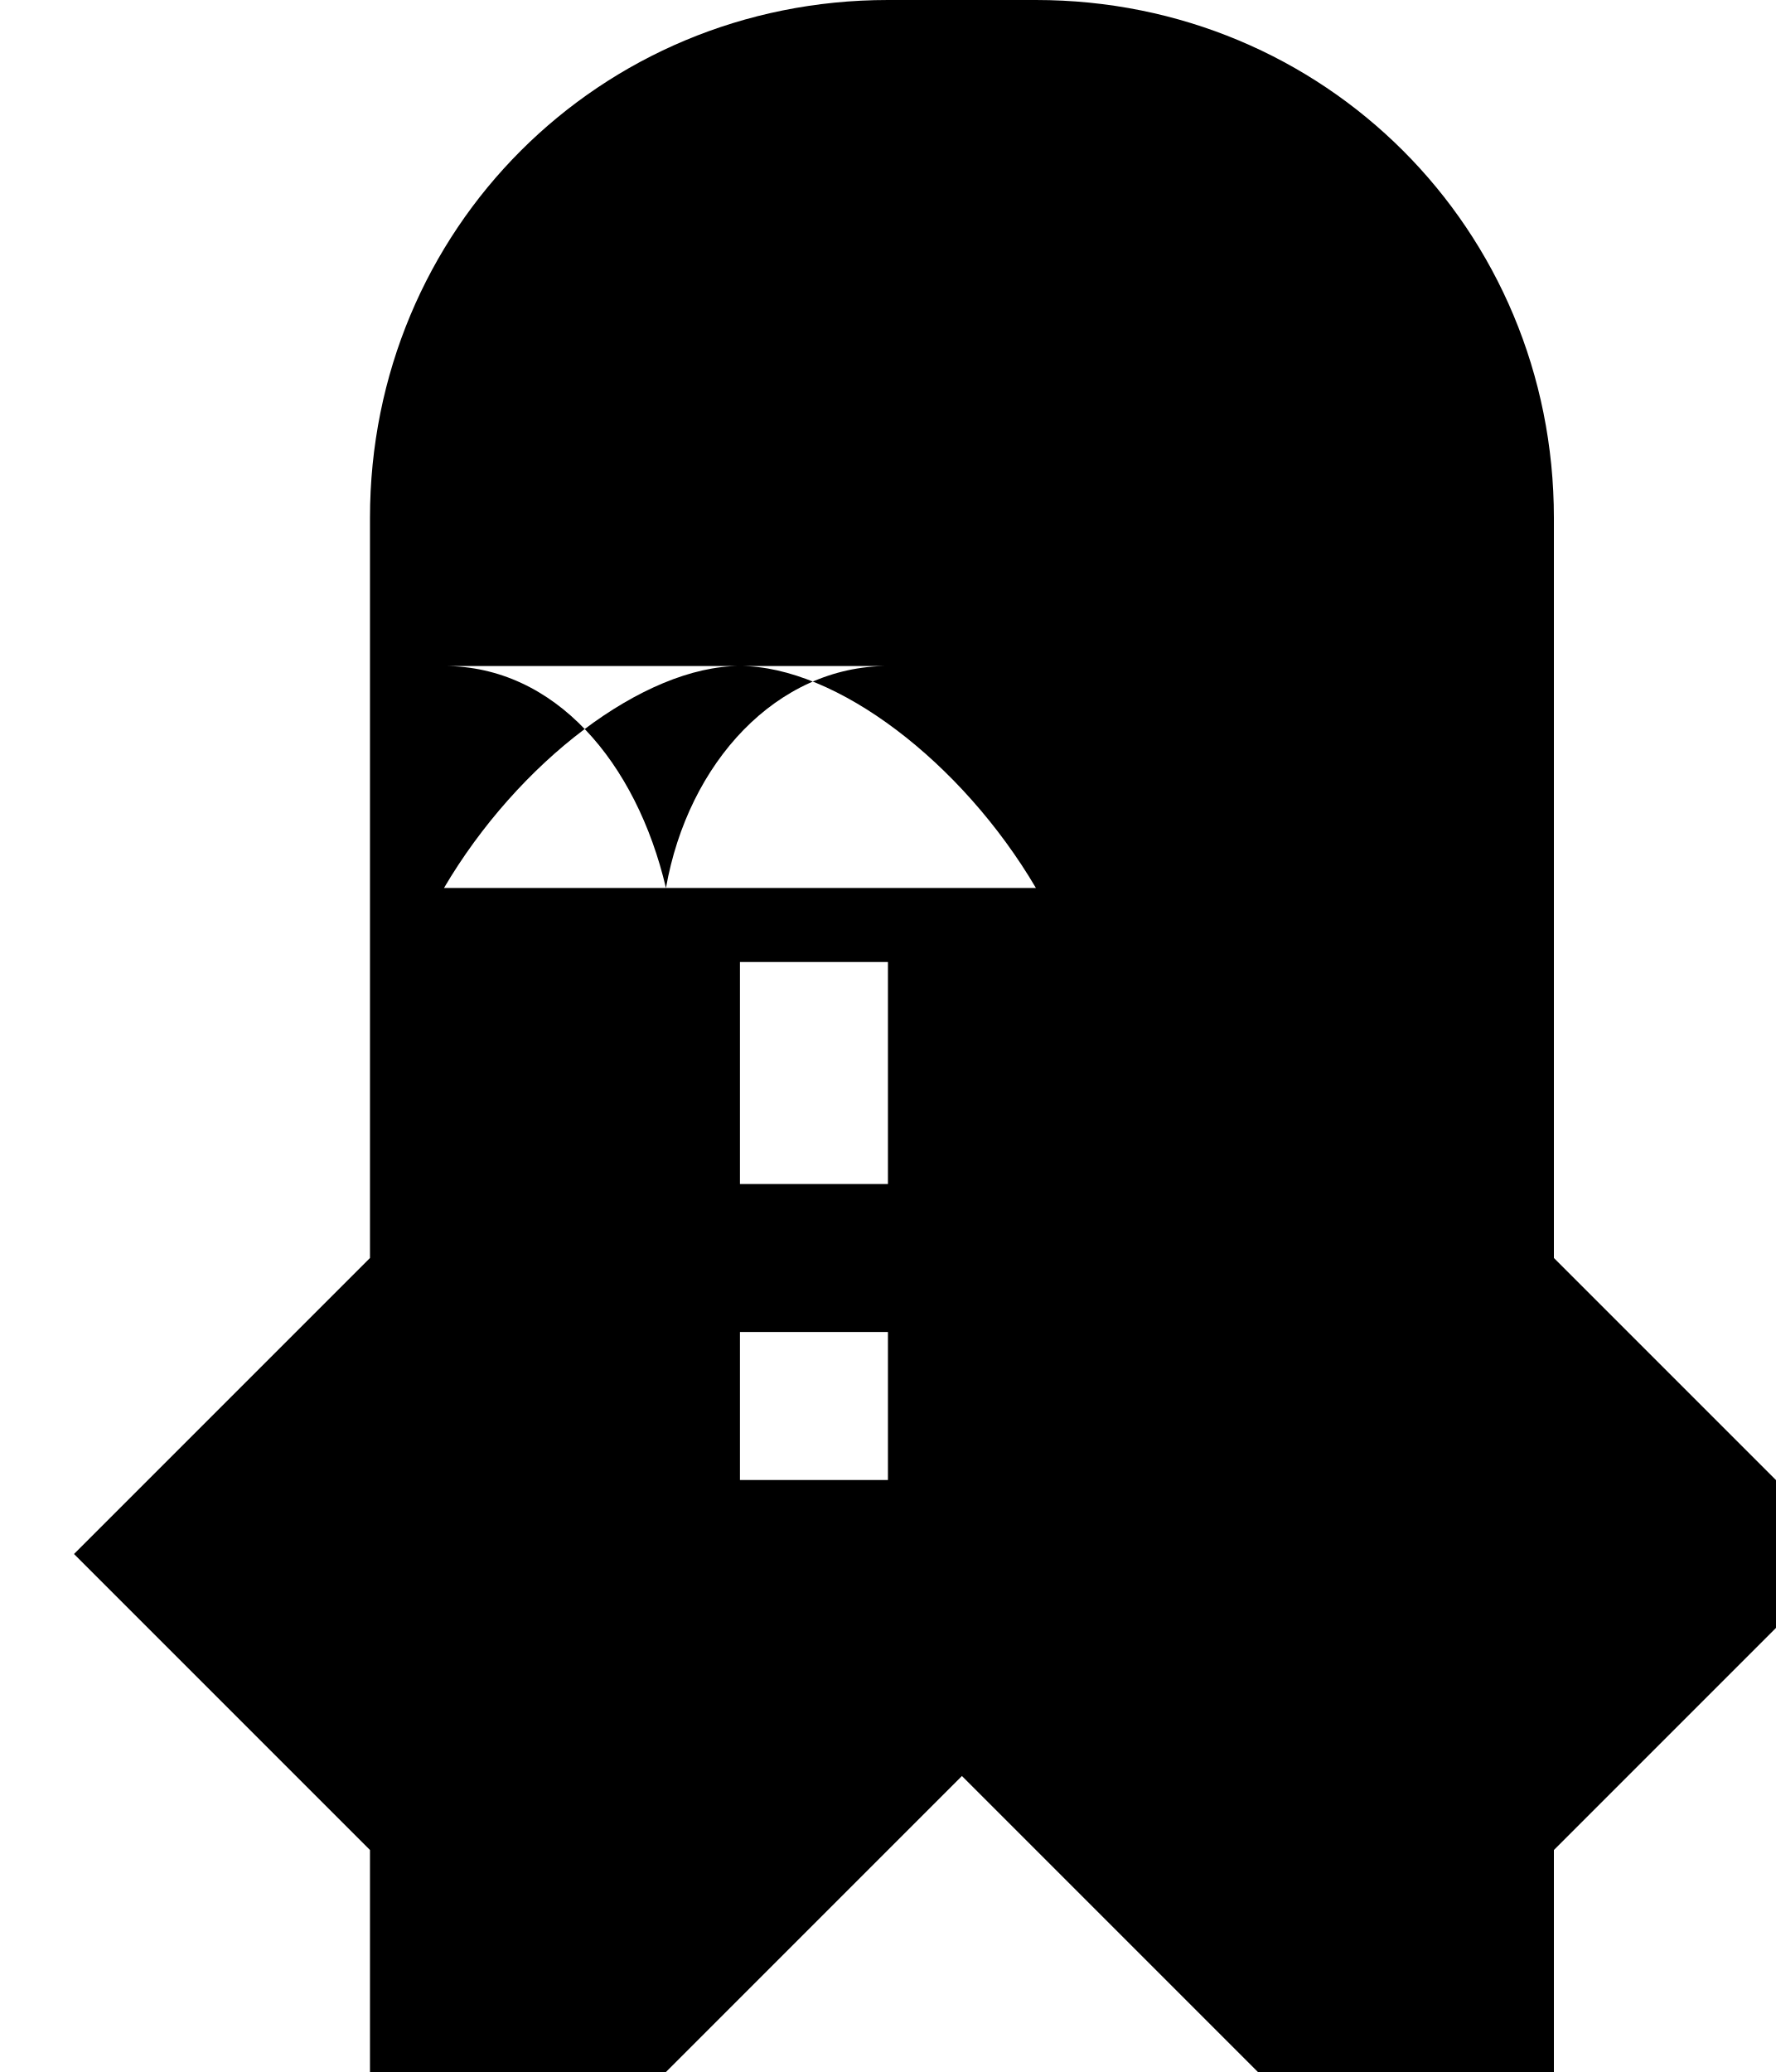
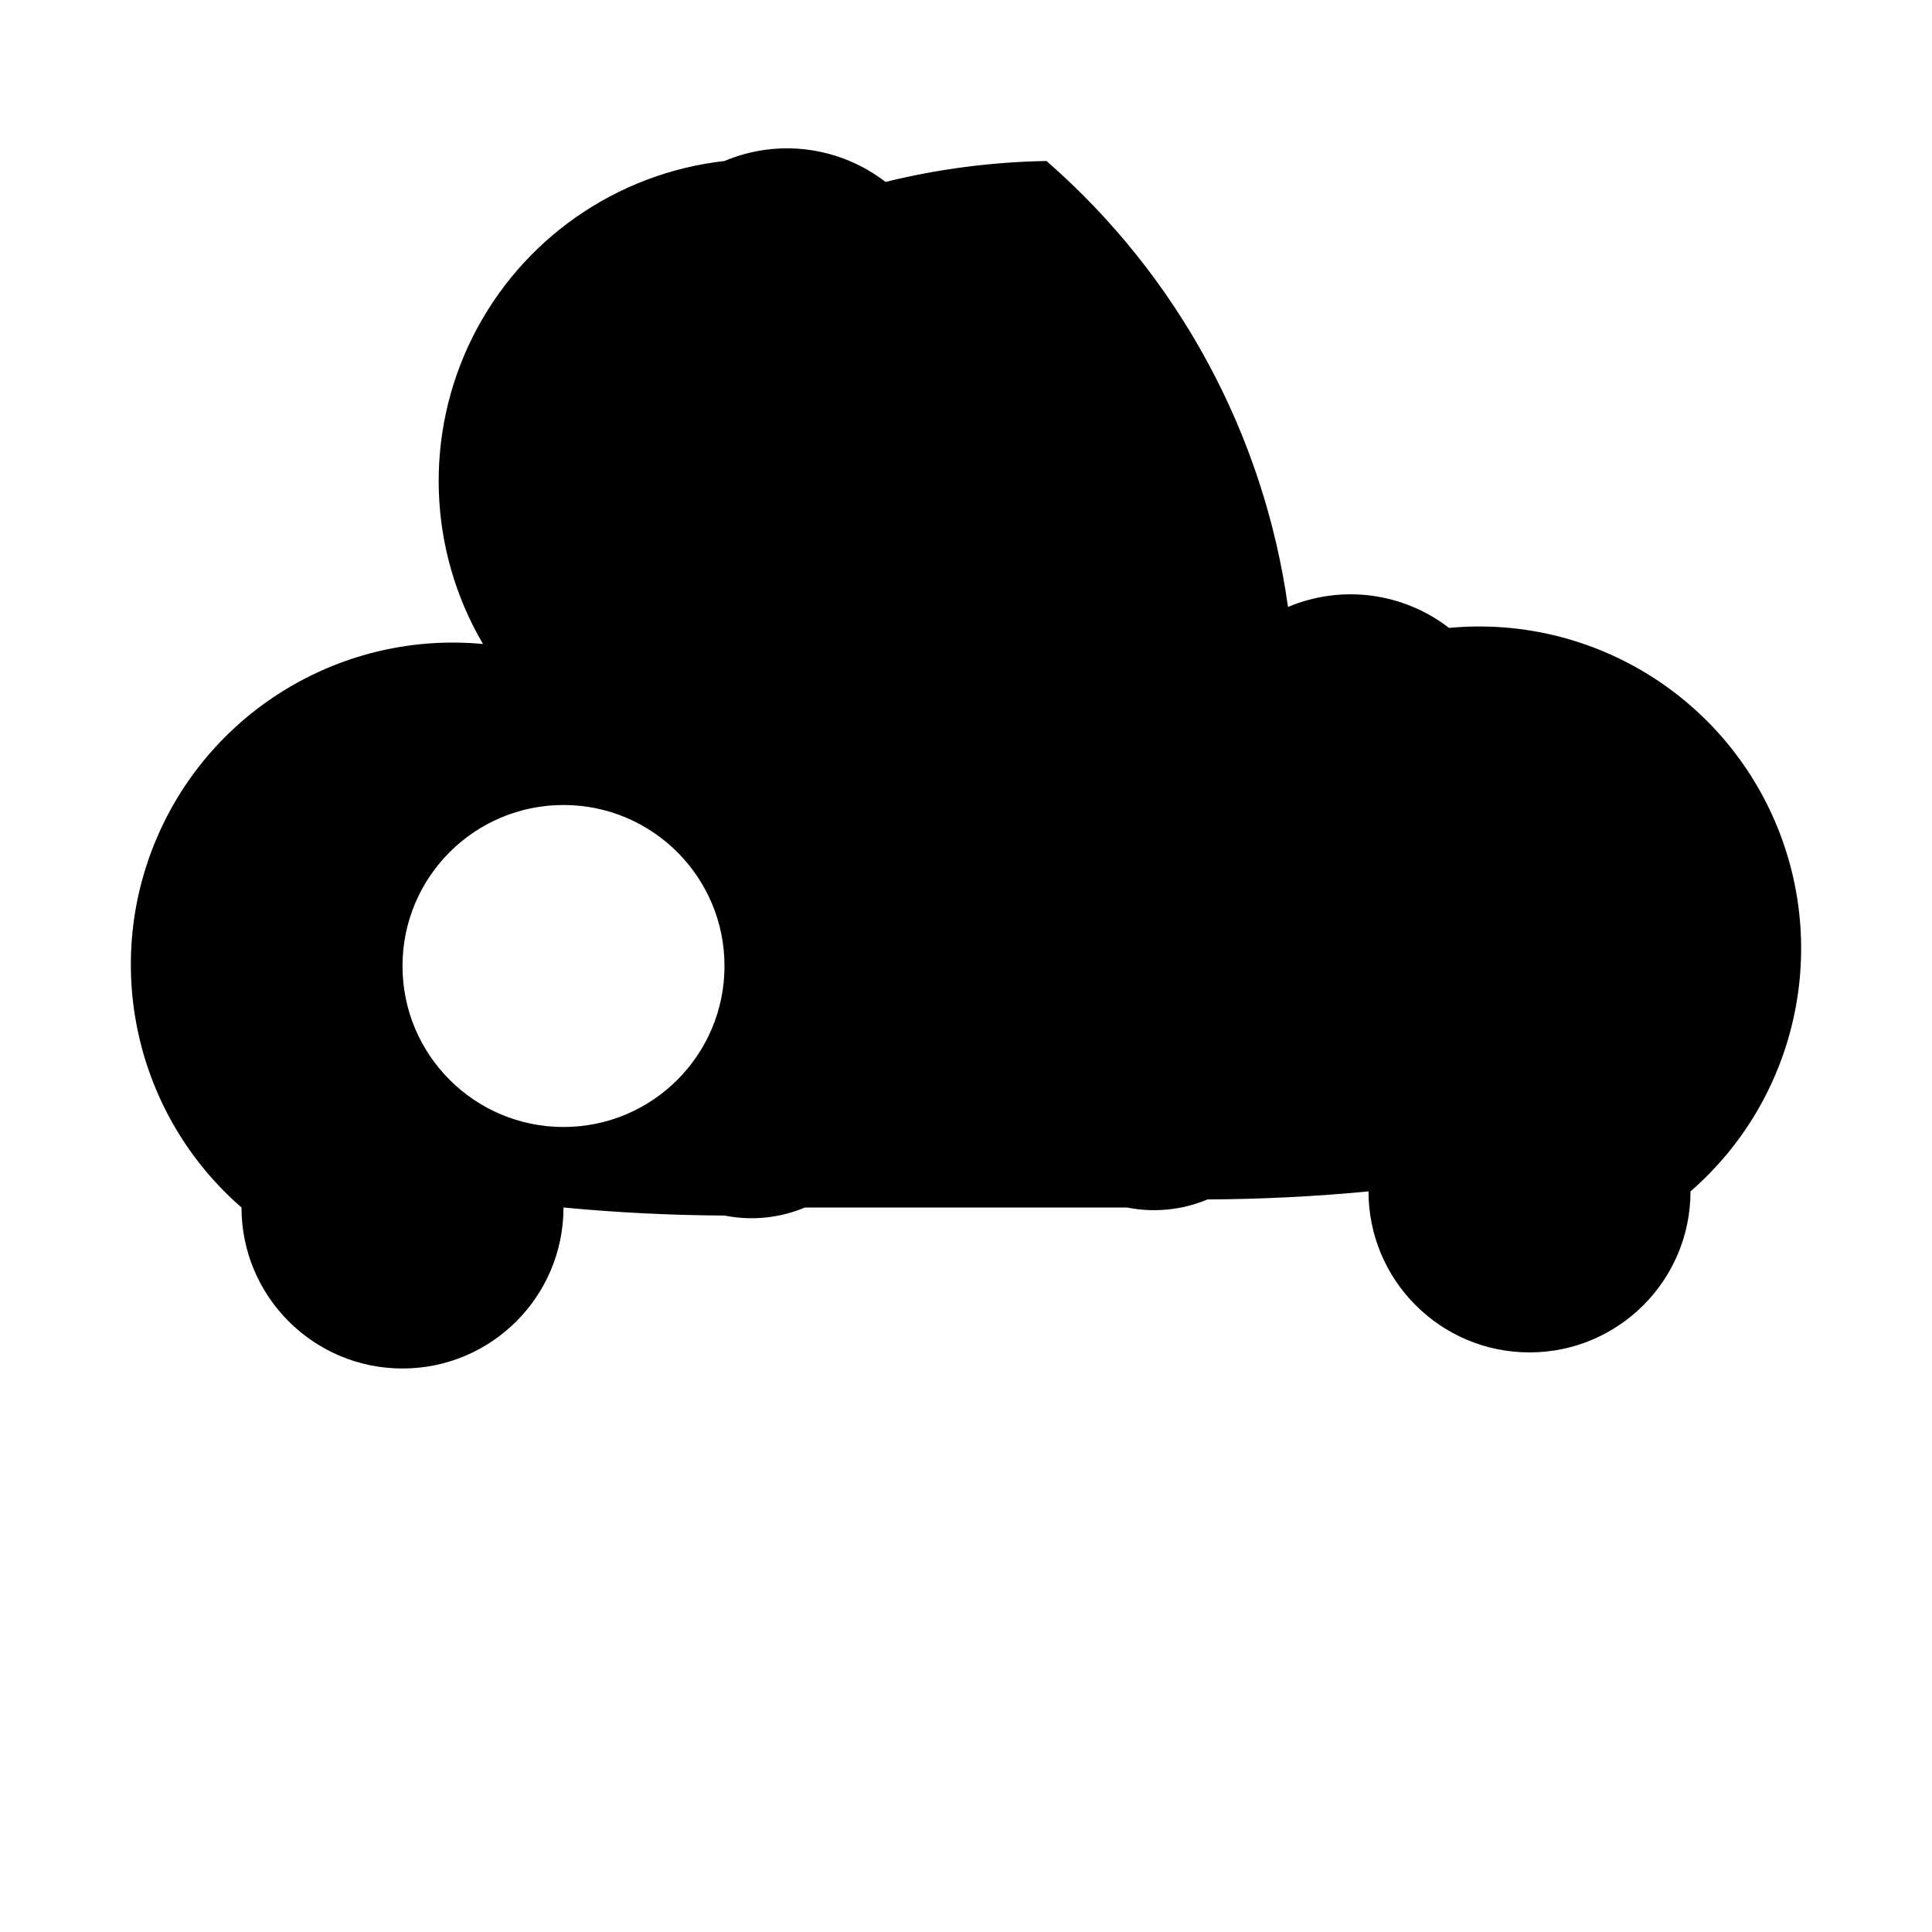
- <svg xmlns="http://www.w3.org/2000/svg" class="icon icon-icon-rocket">
-   <path d="M12 0C8.1 0 5 3.1 5 7v10l-4 4 4 4v3h4l4-4 4 4h4v-3l4-4-4-4V7c0-3.9-3.1-7-7-7zm0 9c-1.5 0-2.7 1.3-3 3H6c1-1.7 2.7-3 4-3s3 1.3 4 3H9c-.4-1.7-1.5-3-3-3zm0 11h-2v-2h2v2zm0-4h-2v-3h2v3z" />
+ <svg xmlns="http://www.w3.org/2000/svg" class="icon icon-icon-rocket" viewBox="0 0 24 24">
+   <path d="M13,2a9,9,0,0,0-2,.26A2,2,0,0,0,9,2a4,4,0,0,0-3,6A4,4,0,0,0,3,15a2,2,0,0,0,4,0,22.31,22.31,0,0,0,2,.1A1.72,1.72,0,0,0,10,15H14a1.72,1.72,0,0,0,1-.1,22.31,22.31,0,0,0,2-.1,2,2,0,0,0,4,0,4,4,0,0,0-3-7,2,2,0,0,0-2-.26A9,9,0,0,0,13,2ZM5,12a2,2,0,1,1,2,2A2,2,0,0,1,5,12Z" />
</svg>
